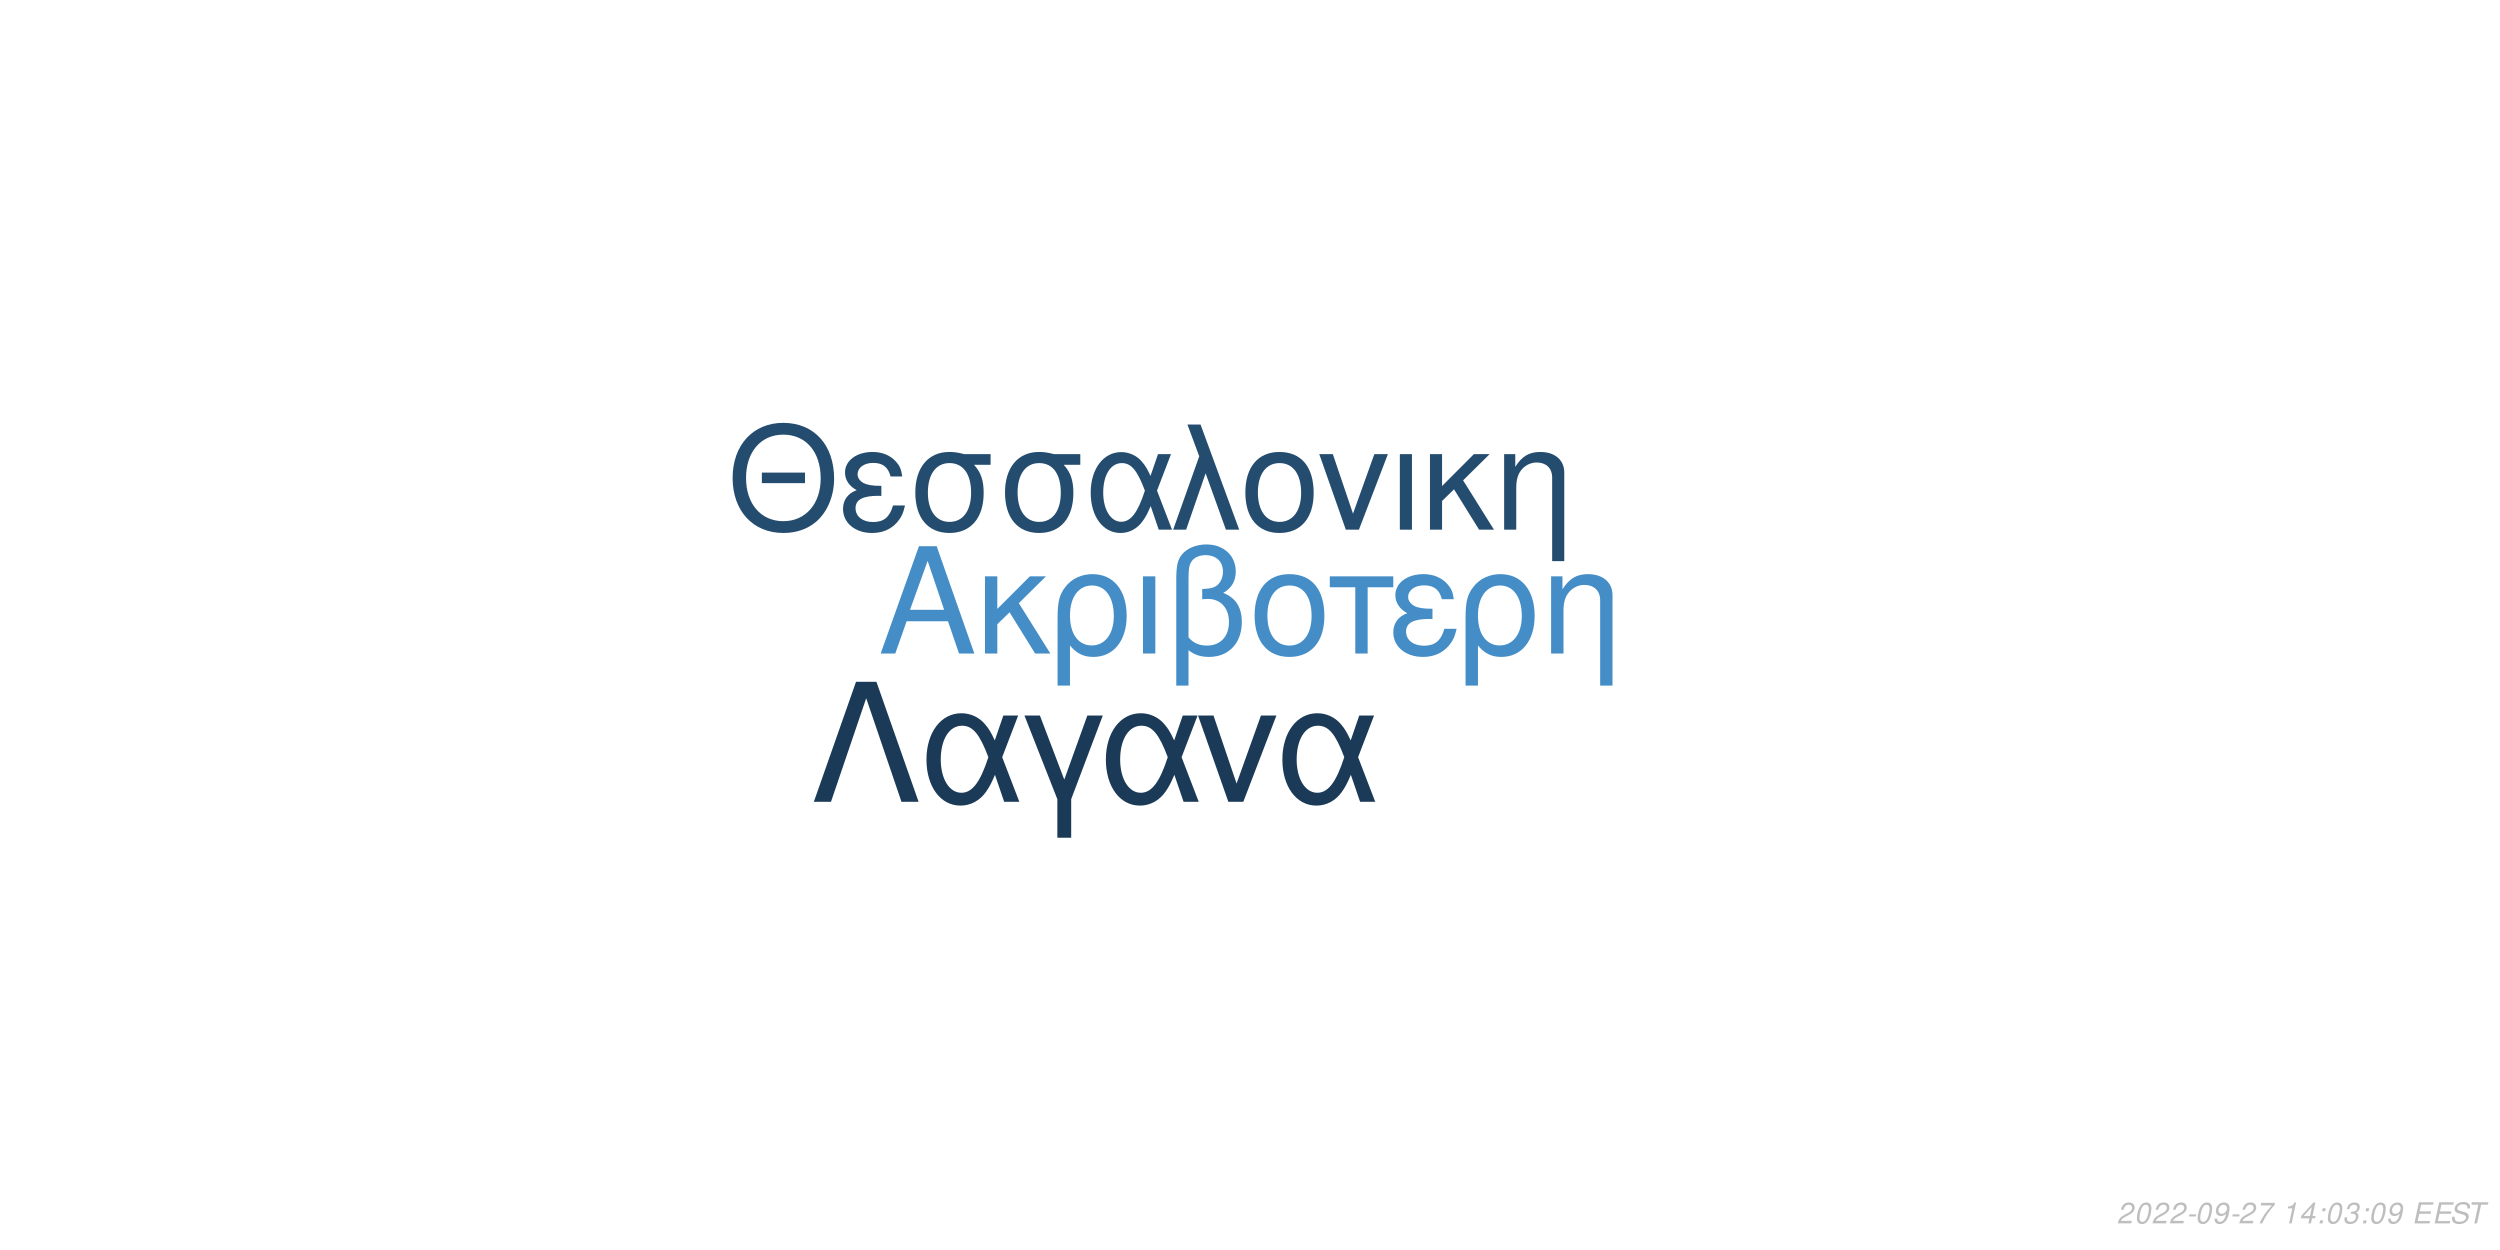
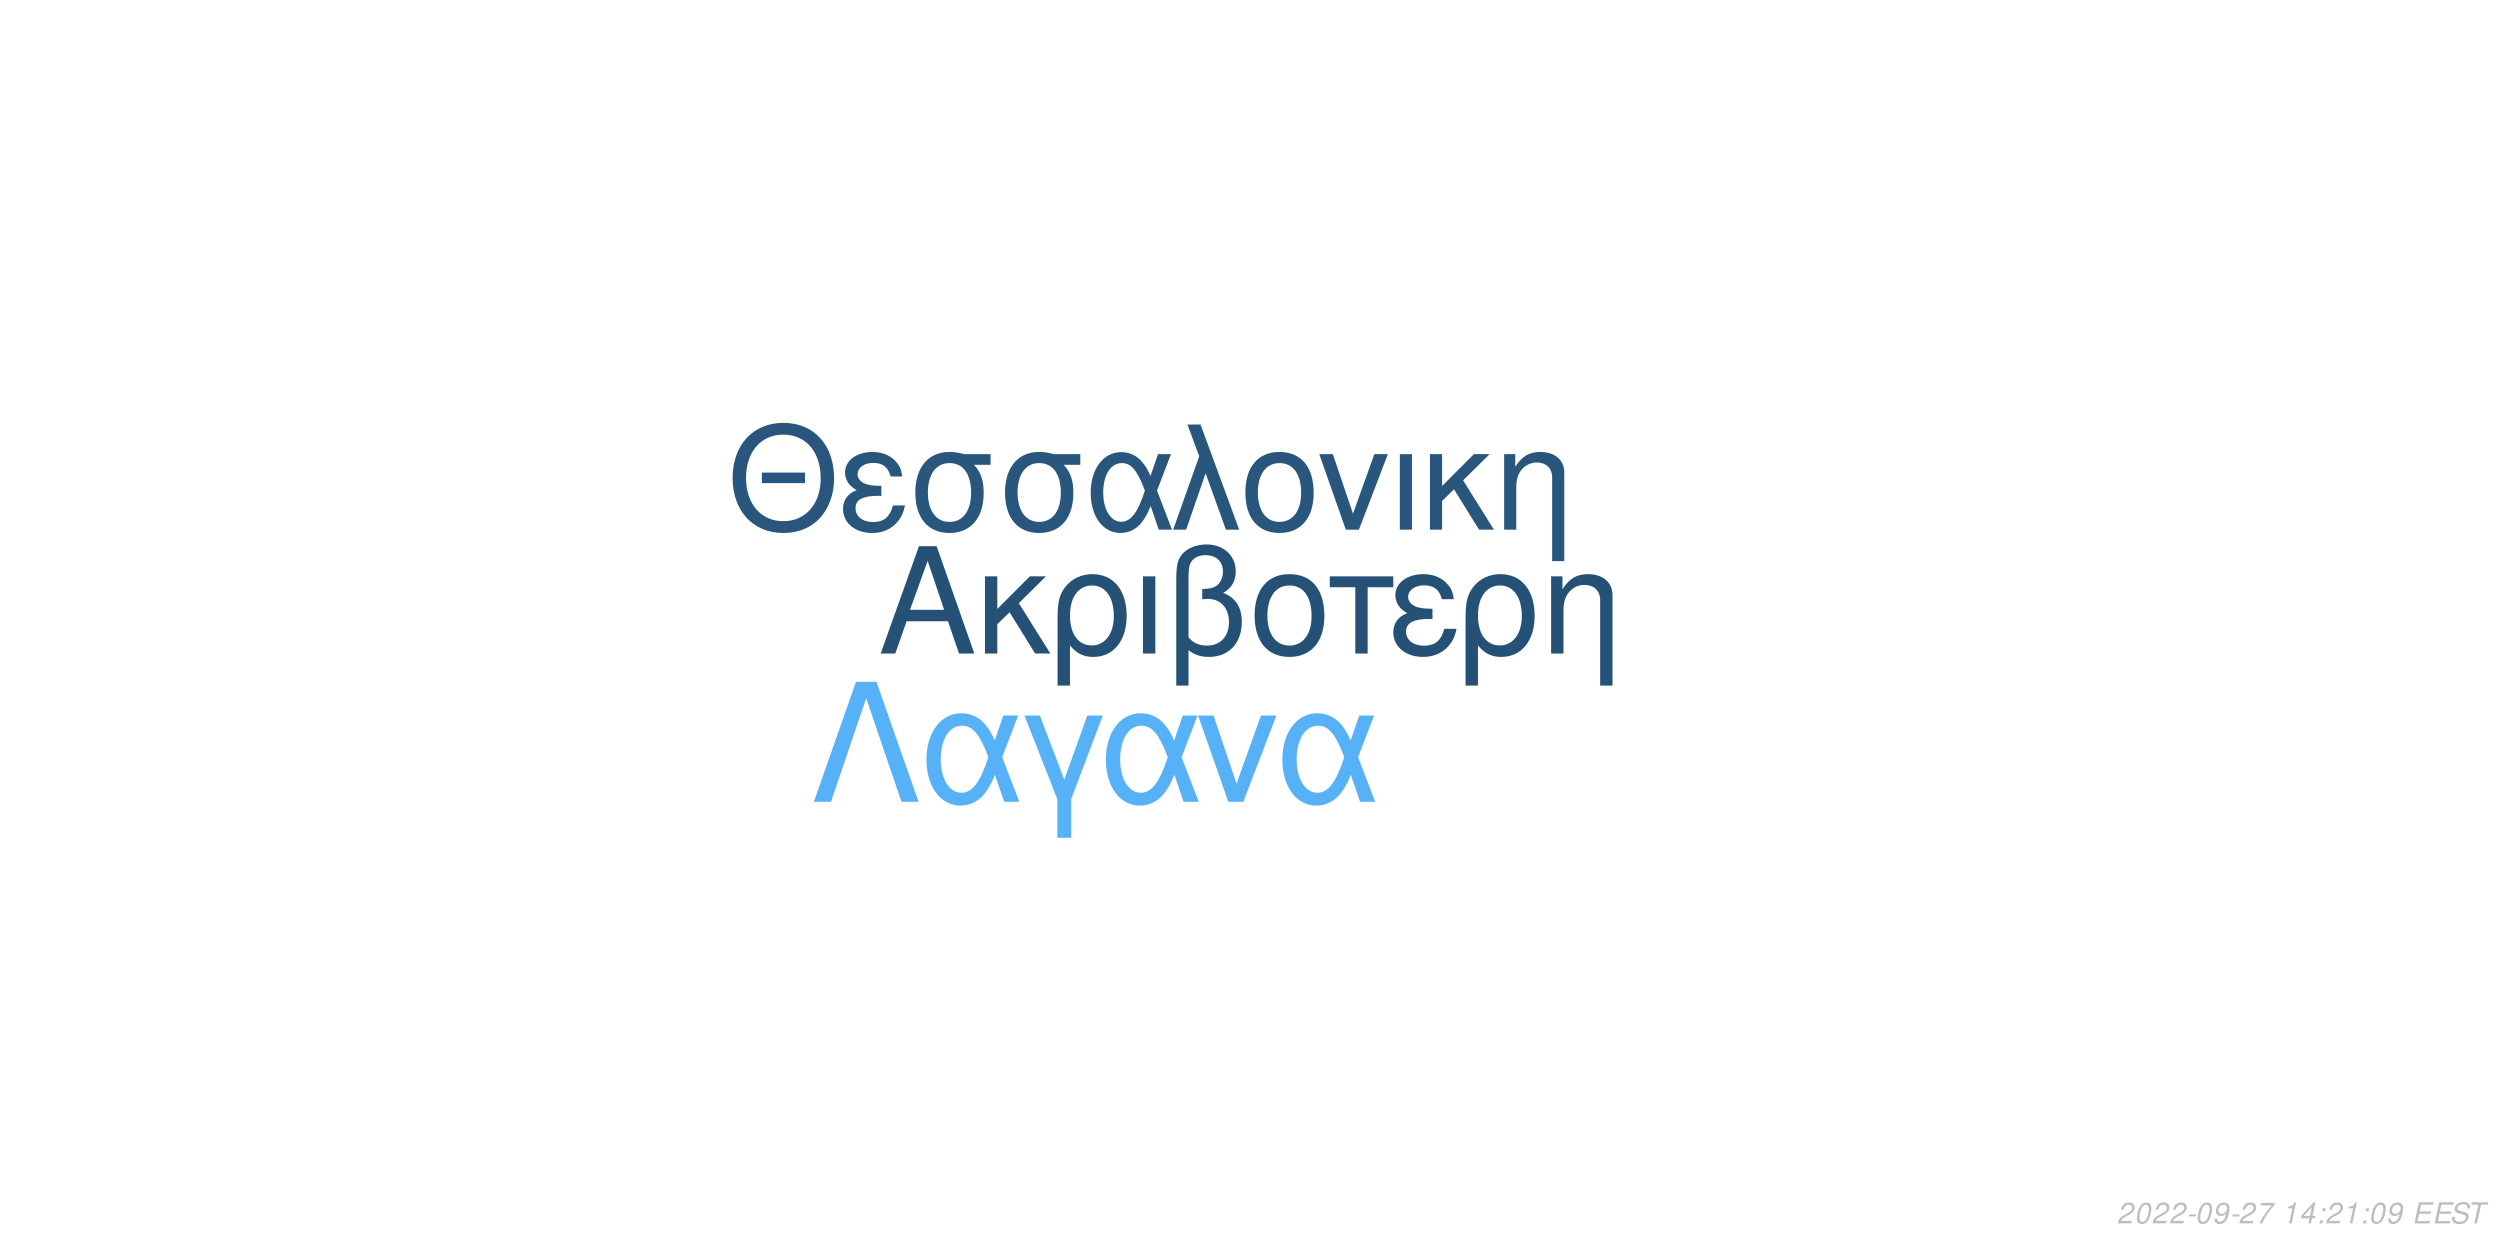
<svg xmlns="http://www.w3.org/2000/svg" xmlns:xlink="http://www.w3.org/1999/xlink" width="864pt" height="432pt" viewBox="0 0 864 432" version="1.1">
  <defs>
    <g>
      <symbol overflow="visible" id="glyph0-0">
        <path style="stroke:none;" d="" />
      </symbol>
      <symbol overflow="visible" id="glyph0-1">
        <path style="stroke:none;" d="M 24.125 -11.141 L 27.938 0 L 33.234 0 L 20.203 -37.094 L 14.094 -37.094 L 0.859 0 L 5.906 0 L 9.828 -11.141 Z M 22.797 -15.109 L 11 -15.109 L 17.094 -32.016 Z M 22.797 -15.109 " />
      </symbol>
      <symbol overflow="visible" id="glyph0-2">
        <path style="stroke:none;" d="M 7.172 -15.422 L 7.172 -26.672 L 2.906 -26.672 L 2.906 0 L 7.172 0 L 7.172 -10.125 L 11.406 -14.25 L 20.25 0 L 25.5 0 L 14.609 -17.406 L 23.969 -26.672 L 18.422 -26.672 Z M 7.172 -15.422 " />
      </symbol>
      <symbol overflow="visible" id="glyph0-3">
        <path style="stroke:none;" d="M 3 11.094 L 7.281 11.094 L 7.281 -2.797 C 9.516 -0.047 11.953 1.172 15.375 1.172 C 22.344 1.172 26.875 -4.422 26.875 -13.031 C 26.875 -21.891 22.297 -27.438 15.062 -27.438 C 11.297 -27.438 7.984 -25.906 5.797 -23.156 C 3.672 -20.516 3 -17.969 3 -12.359 Z M 14.906 -23.516 C 19.547 -23.516 22.438 -19.438 22.438 -12.922 C 22.438 -6.812 19.391 -2.797 14.812 -2.797 C 10.172 -2.797 7.281 -6.766 7.281 -13.125 C 7.281 -19.484 10.234 -23.516 14.906 -23.516 Z M 14.906 -23.516 " />
      </symbol>
      <symbol overflow="visible" id="glyph0-4">
        <path style="stroke:none;" d="M 3.516 0 L 7.781 0 L 7.781 -26.672 L 3.516 -26.672 Z M 3.516 0 " />
      </symbol>
      <symbol overflow="visible" id="glyph0-5">
        <path style="stroke:none;" d="M 4.016 11.094 L 8.25 11.094 L 8.25 -1.172 C 10.172 0.406 12.422 1.172 15.312 1.172 C 22.188 1.172 26.672 -3.609 26.672 -10.891 C 26.672 -15.984 24.578 -19.234 20.25 -20.969 C 23.109 -22.547 24.578 -25.031 24.578 -28.344 C 24.578 -33.844 20.406 -37.703 14.453 -37.703 C 10.938 -37.703 7.734 -36.391 6 -34.25 C 4.484 -32.422 4.016 -30.328 4.016 -25.391 Z M 8.25 -25.656 C 8.25 -29.359 8.5 -30.844 9.469 -32.062 C 10.375 -33.281 12.156 -34 14.094 -34 C 17.812 -34 20.156 -31.812 20.156 -28.297 C 20.156 -25.953 18.984 -23.812 17.297 -23.047 C 16.281 -22.547 15.469 -22.438 12.984 -22.297 L 12.984 -18.781 C 13.734 -18.828 14.344 -18.875 14.969 -18.875 C 19.344 -18.875 22.234 -15.719 22.234 -10.891 C 22.234 -5.906 19.281 -2.75 14.656 -2.75 C 11.953 -2.75 9.922 -3.609 8.25 -5.594 Z M 8.25 -25.656 " />
      </symbol>
      <symbol overflow="visible" id="glyph0-6">
        <path style="stroke:none;" d="M 14.094 -27.438 C 6.562 -27.438 2.094 -22.094 2.094 -13.125 C 2.094 -4.125 6.562 1.172 14.141 1.172 C 21.672 1.172 26.203 -4.172 26.203 -12.922 C 26.203 -22.188 21.828 -27.438 14.094 -27.438 Z M 14.141 -23.516 C 18.938 -23.516 21.781 -19.594 21.781 -12.984 C 21.781 -6.672 18.828 -2.75 14.141 -2.75 C 9.422 -2.75 6.516 -6.672 6.516 -13.125 C 6.516 -19.594 9.422 -23.516 14.141 -23.516 Z M 14.141 -23.516 " />
      </symbol>
      <symbol overflow="visible" id="glyph0-7">
        <path style="stroke:none;" d="M 7.891 0 L 12.156 0 L 12.156 -22.906 L 21.016 -22.906 L 21.016 -26.672 L -0.922 -26.672 L -0.922 -22.906 L 7.891 -22.906 Z M 7.891 0 " />
      </symbol>
      <symbol overflow="visible" id="glyph0-8">
        <path style="stroke:none;" d="M 14.562 -15.469 C 11.344 -15.469 9.562 -15.781 8.297 -16.438 C 6.922 -17.203 6.156 -18.328 6.156 -19.547 C 6.156 -21.891 8.453 -23.562 11.656 -23.562 C 15.062 -23.562 16.953 -22.094 17.812 -18.781 L 21.938 -18.781 C 21.578 -21.266 21.062 -22.5 19.797 -23.922 C 17.812 -26.203 14.906 -27.438 11.453 -27.438 C 5.797 -27.438 1.734 -24.375 1.734 -20.203 C 1.734 -17.609 3.156 -15.375 5.859 -13.938 C 2.797 -12.875 1.016 -10.484 1.016 -7.328 C 1.016 -2.391 5.297 1.172 11.25 1.172 C 14.969 1.172 17.906 -0.109 20.156 -2.641 C 21.578 -4.328 22.297 -5.797 22.906 -8.547 L 18.672 -8.547 C 17.5 -4.422 15.422 -2.703 11.609 -2.703 C 7.938 -2.703 5.438 -4.688 5.438 -7.578 C 5.438 -10.578 7.938 -11.953 13.484 -11.953 C 13.641 -11.953 14.094 -11.953 14.562 -11.906 Z M 14.562 -15.469 " />
      </symbol>
      <symbol overflow="visible" id="glyph0-9">
        <path style="stroke:none;" d="M 3.562 -26.672 L 3.562 0 L 7.844 0 L 7.844 -14.703 C 7.844 -17.906 8.5 -19.891 10.031 -21.531 C 11.406 -22.953 13.188 -23.719 15.062 -23.719 C 18.375 -23.719 20.516 -21.672 20.516 -18.469 L 20.516 11.094 L 24.781 11.094 L 24.781 -20.156 C 24.781 -24.578 21.469 -27.438 16.328 -27.438 C 12.359 -27.438 9.828 -25.906 7.484 -22.188 L 7.484 -26.672 Z M 3.562 -26.672 " />
      </symbol>
      <symbol overflow="visible" id="glyph1-0">
        <path style="stroke:none;" d="" />
      </symbol>
      <symbol overflow="visible" id="glyph1-1">
        <path style="stroke:none;" d="M 26.859 -19.734 L 11.953 -19.734 L 11.953 -16.094 L 26.859 -16.094 Z M 19.328 -36.922 C 8.922 -36.922 1.844 -29.25 1.844 -17.891 C 1.844 -6.484 8.875 1.141 19.391 1.141 C 23.812 1.141 27.703 -0.203 30.641 -2.688 C 34.578 -6.031 36.922 -11.656 36.922 -17.594 C 36.922 -29.297 30 -36.922 19.328 -36.922 Z M 19.328 -32.844 C 27.203 -32.844 32.281 -26.906 32.281 -17.688 C 32.281 -8.922 27.062 -2.938 19.391 -2.938 C 11.609 -2.938 6.484 -8.922 6.484 -17.891 C 6.484 -26.859 11.609 -32.844 19.328 -32.844 Z M 19.328 -32.844 " />
      </symbol>
      <symbol overflow="visible" id="glyph1-2">
        <path style="stroke:none;" d="M 14.25 -15.141 C 11.109 -15.141 9.375 -15.453 8.125 -16.094 C 6.781 -16.844 6.031 -17.938 6.031 -19.141 C 6.031 -21.422 8.266 -23.078 11.406 -23.078 C 14.75 -23.078 16.594 -21.625 17.438 -18.391 L 21.469 -18.391 C 21.125 -20.828 20.625 -22.031 19.391 -23.422 C 17.438 -25.656 14.594 -26.859 11.219 -26.859 C 5.688 -26.859 1.688 -23.875 1.688 -19.781 C 1.688 -17.234 3.094 -15.047 5.734 -13.656 C 2.734 -12.609 1 -10.266 1 -7.172 C 1 -2.344 5.188 1.141 11.016 1.141 C 14.656 1.141 17.547 -0.094 19.734 -2.594 C 21.125 -4.234 21.828 -5.688 22.422 -8.375 L 18.281 -8.375 C 17.141 -4.328 15.094 -2.641 11.359 -2.641 C 7.766 -2.641 5.328 -4.578 5.328 -7.422 C 5.328 -10.359 7.766 -11.703 13.203 -11.703 C 13.359 -11.703 13.797 -11.703 14.25 -11.656 Z M 14.25 -15.141 " />
      </symbol>
      <symbol overflow="visible" id="glyph1-3">
        <path style="stroke:none;" d="M 29 -26.109 L 19.938 -26.109 C 17.594 -26.703 16.438 -26.859 14.703 -26.859 C 7.469 -26.859 2.984 -21.469 2.984 -12.859 C 2.984 -4.031 7.375 1.141 14.797 1.141 C 22.172 1.141 26.609 -4.078 26.609 -12.656 C 26.609 -17.047 25.656 -19.828 23.266 -22.422 L 29 -22.422 Z M 14.797 -23.016 C 19.531 -23.016 22.266 -19.234 22.266 -12.75 C 22.266 -6.531 19.438 -2.688 14.797 -2.688 C 10.172 -2.688 7.328 -6.531 7.328 -12.859 C 7.328 -19.188 10.172 -23.016 14.797 -23.016 Z M 14.797 -23.016 " />
      </symbol>
      <symbol overflow="visible" id="glyph1-4">
        <path style="stroke:none;" d="M 29.344 -26.109 L 24.859 -26.109 L 22.266 -18.578 C 21.125 -21.031 20.484 -22.125 19.328 -23.469 C 17.547 -25.609 14.906 -26.812 12.156 -26.812 C 5.984 -26.812 1.594 -20.984 1.594 -12.812 C 1.594 -4.578 5.828 1.141 11.906 1.141 C 14.953 1.141 17.734 -0.344 19.625 -3.047 C 20.672 -4.531 21.281 -5.688 22.328 -8.172 L 25.109 0 L 29.703 0 L 24.516 -13.5 Z M 20.328 -13.5 C 17.891 -5.922 15.453 -2.734 12.156 -2.734 C 8.516 -2.734 5.922 -6.922 5.922 -12.812 C 5.922 -18.938 8.516 -23.016 12.359 -23.016 C 15.594 -23.016 17.688 -20.531 20.328 -13.5 Z M 20.328 -13.5 " />
      </symbol>
      <symbol overflow="visible" id="glyph1-5">
        <path style="stroke:none;" d="M 1.094 0 L 5.578 0 L 12.312 -19.484 L 19.328 0 L 23.922 0 L 10.562 -36.328 L 6.031 -36.328 L 10.109 -25.359 Z M 1.094 0 " />
      </symbol>
      <symbol overflow="visible" id="glyph1-6">
        <path style="stroke:none;" d="M 13.797 -26.859 C 6.422 -26.859 2.047 -21.625 2.047 -12.859 C 2.047 -4.031 6.422 1.141 13.859 1.141 C 21.234 1.141 25.656 -4.078 25.656 -12.656 C 25.656 -21.719 21.375 -26.859 13.797 -26.859 Z M 13.859 -23.016 C 18.531 -23.016 21.328 -19.188 21.328 -12.703 C 21.328 -6.531 18.438 -2.688 13.859 -2.688 C 9.219 -2.688 6.375 -6.531 6.375 -12.859 C 6.375 -19.188 9.219 -23.016 13.859 -23.016 Z M 13.859 -23.016 " />
      </symbol>
      <symbol overflow="visible" id="glyph1-7">
        <path style="stroke:none;" d="M 14.297 0 L 24.312 -26.109 L 19.625 -26.109 L 12.25 -5.531 L 5.281 -26.109 L 0.594 -26.109 L 9.766 0 Z M 14.297 0 " />
      </symbol>
      <symbol overflow="visible" id="glyph1-8">
        <path style="stroke:none;" d="M 3.438 0 L 7.625 0 L 7.625 -26.109 L 3.438 -26.109 Z M 3.438 0 " />
      </symbol>
      <symbol overflow="visible" id="glyph1-9">
        <path style="stroke:none;" d="M 7.031 -15.094 L 7.031 -26.109 L 2.844 -26.109 L 2.844 0 L 7.031 0 L 7.031 -9.922 L 11.156 -13.953 L 19.828 0 L 24.969 0 L 14.297 -17.047 L 23.469 -26.109 L 18.031 -26.109 Z M 7.031 -15.094 " />
      </symbol>
      <symbol overflow="visible" id="glyph1-10">
        <path style="stroke:none;" d="M 3.484 -26.109 L 3.484 0 L 7.672 0 L 7.672 -14.406 C 7.672 -17.547 8.328 -19.484 9.812 -21.078 C 11.156 -22.469 12.906 -23.219 14.75 -23.219 C 17.984 -23.219 20.078 -21.234 20.078 -18.094 L 20.078 10.859 L 24.266 10.859 L 24.266 -19.734 C 24.266 -24.062 21.031 -26.859 16 -26.859 C 12.109 -26.859 9.609 -25.359 7.328 -21.719 L 7.328 -26.109 Z M 3.484 -26.109 " />
      </symbol>
      <symbol overflow="visible" id="glyph2-0">
        <path style="stroke:none;" d="" />
      </symbol>
      <symbol overflow="visible" id="glyph2-1">
        <path style="stroke:none;" d="M 22.531 -41.484 L 15.484 -41.484 L 0.906 0 L 6.828 0 L 19 -35.797 L 31.188 0 L 37.109 0 Z M 22.531 -41.484 " />
      </symbol>
      <symbol overflow="visible" id="glyph2-2">
        <path style="stroke:none;" d="M 33.516 -29.812 L 28.391 -29.812 L 25.438 -21.219 C 24.125 -24.016 23.391 -25.266 22.078 -26.797 C 20.031 -29.25 17.016 -30.609 13.891 -30.609 C 6.828 -30.609 1.828 -23.953 1.828 -14.625 C 1.828 -5.234 6.656 1.312 13.594 1.312 C 17.078 1.312 20.266 -0.391 22.422 -3.469 C 23.609 -5.172 24.297 -6.484 25.5 -9.328 L 28.688 0 L 33.922 0 L 28 -15.422 Z M 23.219 -15.422 C 20.422 -6.766 17.641 -3.125 13.891 -3.125 C 9.734 -3.125 6.766 -7.906 6.766 -14.625 C 6.766 -21.625 9.734 -26.297 14.109 -26.297 C 17.812 -26.297 20.203 -23.453 23.219 -15.422 Z M 23.219 -15.422 " />
      </symbol>
      <symbol overflow="visible" id="glyph2-3">
        <path style="stroke:none;" d="M 12.062 12.406 L 16.844 12.406 L 16.844 -0.906 L 27.766 -29.812 L 22.422 -29.812 L 14.453 -7.688 L 6.031 -29.812 L 0.688 -29.812 L 12.062 -0.906 Z M 12.062 12.406 " />
      </symbol>
      <symbol overflow="visible" id="glyph2-4">
        <path style="stroke:none;" d="M 16.328 0 L 27.766 -29.812 L 22.422 -29.812 L 14 -6.312 L 6.031 -29.812 L 0.688 -29.812 L 11.156 0 Z M 16.328 0 " />
      </symbol>
      <symbol overflow="visible" id="glyph3-0">
        <path style="stroke:none;" d="" />
      </symbol>
      <symbol overflow="visible" id="glyph3-1">
        <path style="stroke:none;" d="M 5.234 -0.875 L 1.469 -0.875 C 1.641 -1.375 2.203 -1.891 3.109 -2.344 L 4.234 -2.938 C 5.562 -3.625 6.219 -4.469 6.219 -5.484 C 6.219 -5.938 6.062 -6.359 5.797 -6.656 C 5.469 -7.047 4.984 -7.234 4.312 -7.234 C 2.766 -7.234 1.891 -6.453 1.484 -4.734 L 2.375 -4.734 C 2.484 -5.188 2.609 -5.484 2.797 -5.75 C 3.094 -6.203 3.609 -6.453 4.188 -6.453 C 4.891 -6.453 5.344 -6.031 5.344 -5.375 C 5.344 -4.703 4.859 -4.094 4.016 -3.656 L 2.984 -3.125 C 1.234 -2.188 0.797 -1.656 0.344 -0.016 L 5.047 -0.016 Z M 5.234 -0.875 " />
      </symbol>
      <symbol overflow="visible" id="glyph3-2">
        <path style="stroke:none;" d="M 4.203 -7.234 C 3.375 -7.234 2.688 -6.812 2.125 -5.984 C 1.484 -5.047 0.984 -3.188 0.984 -1.734 C 0.984 -1.109 1.172 -0.562 1.484 -0.266 C 1.797 0.047 2.281 0.234 2.766 0.234 C 3.625 0.234 4.281 -0.156 4.859 -1.016 C 5.516 -1.953 6 -3.797 6 -5.266 C 6 -6.5 5.328 -7.234 4.203 -7.234 Z M 4.094 -6.453 C 4.734 -6.453 5.125 -5.984 5.125 -5.156 C 5.125 -4.203 4.781 -2.625 4.406 -1.812 C 3.984 -0.938 3.516 -0.547 2.875 -0.547 C 2.25 -0.547 1.875 -1.031 1.875 -1.828 C 1.875 -2.797 2.203 -4.344 2.594 -5.203 C 2.984 -6.047 3.453 -6.453 4.094 -6.453 Z M 4.094 -6.453 " />
      </symbol>
      <symbol overflow="visible" id="glyph3-3">
        <path style="stroke:none;" d="M 3.516 -3.125 L 1.125 -3.125 L 0.969 -2.406 L 3.359 -2.406 Z M 3.516 -3.125 " />
      </symbol>
      <symbol overflow="visible" id="glyph3-4">
        <path style="stroke:none;" d="M 0.844 -1.656 C 0.844 -1.547 0.844 -1.438 0.844 -1.375 C 0.844 -0.406 1.531 0.234 2.578 0.234 C 3.203 0.234 3.766 0.016 4.297 -0.438 C 4.938 -1 5.312 -1.656 5.594 -2.719 C 5.844 -3.672 6.016 -4.766 6.016 -5.375 C 6.016 -5.844 5.844 -6.328 5.547 -6.656 C 5.203 -7.031 4.703 -7.234 4.062 -7.234 C 2.516 -7.234 1.297 -5.938 1.297 -4.266 C 1.297 -3.203 1.984 -2.547 3.047 -2.547 C 3.484 -2.547 3.953 -2.672 4.281 -2.891 C 4.406 -2.984 4.547 -3.078 4.828 -3.344 C 4.438 -1.484 3.703 -0.547 2.703 -0.547 C 2.109 -0.547 1.719 -0.938 1.719 -1.547 L 1.719 -1.656 Z M 3.953 -6.453 C 4.625 -6.453 5.141 -5.953 5.141 -5.281 C 5.141 -4.188 4.312 -3.312 3.297 -3.312 C 2.594 -3.312 2.172 -3.734 2.172 -4.453 C 2.172 -5.562 2.984 -6.453 3.953 -6.453 Z M 3.953 -6.453 " />
      </symbol>
      <symbol overflow="visible" id="glyph3-5">
        <path style="stroke:none;" d="M 6.703 -7.094 L 1.953 -7.094 L 1.766 -6.219 L 5.594 -6.219 C 3.344 -3.688 2.266 -2.109 1.375 0 L 2.344 0 C 3.031 -1.906 4.828 -4.594 6.547 -6.281 Z M 6.703 -7.094 " />
      </symbol>
      <symbol overflow="visible" id="glyph3-6">
        <path style="stroke:none;" d="" />
      </symbol>
      <symbol overflow="visible" id="glyph3-7">
        <path style="stroke:none;" d="M 3.703 -5.188 L 2.594 0 L 3.469 0 L 5.016 -7.234 L 4.438 -7.234 C 3.906 -6.156 3.688 -6.016 2.234 -5.812 L 2.109 -5.188 Z M 3.703 -5.188 " />
      </symbol>
      <symbol overflow="visible" id="glyph3-8">
        <path style="stroke:none;" d="M 3.625 -1.75 L 3.266 0 L 4.141 0 L 4.516 -1.75 L 5.562 -1.75 L 5.734 -2.531 L 4.688 -2.531 L 5.688 -7.234 L 5.016 -7.234 L 0.844 -2.672 L 0.641 -1.75 Z M 3.797 -2.531 L 1.594 -2.531 L 4.469 -5.703 Z M 3.797 -2.531 " />
      </symbol>
      <symbol overflow="visible" id="glyph3-9">
        <path style="stroke:none;" d="M 2.359 -1.031 L 1.312 -1.031 L 1.094 0 L 2.141 0 Z M 3.266 -5.234 L 2.219 -5.234 L 2 -4.203 L 3.047 -4.203 Z M 3.266 -5.234 " />
      </symbol>
      <symbol overflow="visible" id="glyph3-10">
-         <path style="stroke:none;" d="M 2.922 -3.312 C 3.125 -3.344 3.234 -3.344 3.375 -3.344 C 4.203 -3.344 4.688 -3 4.688 -2.406 C 4.688 -1.312 3.906 -0.547 2.781 -0.547 C 2.047 -0.547 1.594 -0.938 1.594 -1.562 C 1.594 -1.719 1.609 -1.844 1.656 -2.094 L 0.766 -2.094 C 0.734 -1.797 0.719 -1.641 0.719 -1.469 C 0.719 -0.375 1.406 0.234 2.641 0.234 C 3.547 0.234 4.297 -0.078 4.812 -0.656 C 5.266 -1.156 5.562 -1.875 5.562 -2.547 C 5.562 -3.125 5.344 -3.453 4.797 -3.734 C 5.641 -4.234 6.016 -4.844 6.016 -5.734 C 6.016 -6.656 5.312 -7.234 4.203 -7.234 C 3.375 -7.234 2.672 -6.938 2.188 -6.375 C 1.891 -6.031 1.703 -5.641 1.516 -4.906 L 2.391 -4.906 C 2.5 -5.359 2.594 -5.594 2.734 -5.812 C 3.047 -6.234 3.516 -6.453 4.078 -6.453 C 4.734 -6.453 5.141 -6.125 5.141 -5.578 C 5.141 -5.188 5.016 -4.797 4.797 -4.547 C 4.516 -4.234 4 -4.062 3.266 -4.062 L 3.078 -4.062 Z M 2.922 -3.312 " />
+         <path style="stroke:none;" d="M 2.547 -3.312 L 6.5 -3.312 L 6.688 -4.141 L 2.719 -4.141 L 3.219 -6.469 L 7.344 -6.469 L 7.516 -7.297 L 2.453 -7.297 L 0.906 0 L 6.125 0 L 6.297 -0.812 L 2.016 -0.812 Z M 2.547 -3.312 " />
      </symbol>
      <symbol overflow="visible" id="glyph3-11">
-         <path style="stroke:none;" d="M 2.547 -3.312 L 6.5 -3.312 L 6.688 -4.141 L 2.719 -4.141 L 3.219 -6.469 L 7.344 -6.469 L 7.516 -7.297 L 2.453 -7.297 L 0.906 0 L 6.125 0 L 6.297 -0.812 L 2.016 -0.812 Z M 2.547 -3.312 " />
+         <path style="stroke:none;" d="M 7.062 -5.156 C 7.125 -5.438 7.141 -5.562 7.141 -5.703 C 7.141 -6.156 6.938 -6.594 6.594 -6.891 C 6.188 -7.25 5.656 -7.406 4.875 -7.406 C 3.844 -7.406 3.047 -7.125 2.5 -6.562 C 2.094 -6.141 1.781 -5.438 1.781 -4.922 C 1.781 -4.297 2.219 -3.766 2.891 -3.562 L 4.594 -3.094 C 5.406 -2.859 5.734 -2.578 5.734 -2.094 C 5.734 -1.781 5.547 -1.406 5.266 -1.141 C 4.844 -0.766 4.266 -0.578 3.453 -0.578 C 2.328 -0.578 1.812 -0.984 1.812 -1.906 C 1.812 -2.047 1.812 -2.125 1.844 -2.312 L 0.984 -2.312 C 0.906 -2.062 0.891 -1.906 0.891 -1.688 C 0.891 -0.484 1.797 0.234 3.297 0.234 C 4.359 0.234 5.234 -0.062 5.812 -0.609 C 6.344 -1.078 6.688 -1.797 6.688 -2.375 C 6.688 -2.641 6.609 -2.906 6.453 -3.156 C 6.234 -3.5 5.938 -3.703 5.469 -3.828 L 3.75 -4.312 C 2.984 -4.547 2.734 -4.734 2.734 -5.188 C 2.734 -5.547 2.875 -5.844 3.188 -6.109 C 3.547 -6.438 4.031 -6.594 4.703 -6.594 C 5.266 -6.594 5.688 -6.484 5.906 -6.297 C 6.094 -6.125 6.219 -5.797 6.219 -5.516 C 6.219 -5.422 6.203 -5.344 6.188 -5.156 Z M 7.062 -5.156 " />
      </symbol>
      <symbol overflow="visible" id="glyph3-12">
-         <path style="stroke:none;" d="M 7.062 -5.156 C 7.125 -5.438 7.141 -5.562 7.141 -5.703 C 7.141 -6.156 6.938 -6.594 6.594 -6.891 C 6.188 -7.25 5.656 -7.406 4.875 -7.406 C 3.844 -7.406 3.047 -7.125 2.5 -6.562 C 2.094 -6.141 1.781 -5.438 1.781 -4.922 C 1.781 -4.297 2.219 -3.766 2.891 -3.562 L 4.594 -3.094 C 5.406 -2.859 5.734 -2.578 5.734 -2.094 C 5.734 -1.781 5.547 -1.406 5.266 -1.141 C 4.844 -0.766 4.266 -0.578 3.453 -0.578 C 2.328 -0.578 1.812 -0.984 1.812 -1.906 C 1.812 -2.047 1.812 -2.125 1.844 -2.312 L 0.984 -2.312 C 0.906 -2.062 0.891 -1.906 0.891 -1.688 C 0.891 -0.484 1.797 0.234 3.297 0.234 C 4.359 0.234 5.234 -0.062 5.812 -0.609 C 6.344 -1.078 6.688 -1.797 6.688 -2.375 C 6.688 -2.641 6.609 -2.906 6.453 -3.156 C 6.234 -3.5 5.938 -3.703 5.469 -3.828 L 3.75 -4.312 C 2.984 -4.547 2.734 -4.734 2.734 -5.188 C 2.734 -5.547 2.875 -5.844 3.188 -6.109 C 3.547 -6.438 4.031 -6.594 4.703 -6.594 C 5.266 -6.594 5.688 -6.484 5.906 -6.297 C 6.094 -6.125 6.219 -5.797 6.219 -5.516 C 6.219 -5.422 6.203 -5.344 6.188 -5.156 Z M 7.062 -5.156 " />
-       </symbol>
-       <symbol overflow="visible" id="glyph3-13">
        <path style="stroke:none;" d="M 4.938 -6.469 L 7.312 -6.469 L 7.484 -7.297 L 1.75 -7.297 L 1.578 -6.469 L 3.984 -6.469 L 2.609 0 L 3.547 0 Z M 4.938 -6.469 " />
      </symbol>
    </g>
  </defs>
  <g id="surface1">
    <rect x="0" y="0" width="864" height="432" style="fill:rgb(100%,100%,100%);fill-opacity:1;stroke:none;" />
-     <g style="fill:rgb(26.667%,55.294%,78.039%);fill-opacity:1;">
+     <g style="fill:rgb(14.902%,31.765%,46.667%);fill-opacity:1;">
      <use xlink:href="#glyph0-1" x="303.5" y="225.861" />
      <use xlink:href="#glyph0-2" x="337.5" y="225.861" />
      <use xlink:href="#glyph0-3" x="362.5" y="225.861" />
      <use xlink:href="#glyph0-4" x="391.5" y="225.861" />
      <use xlink:href="#glyph0-5" x="402.5" y="225.861" />
      <use xlink:href="#glyph0-6" x="431.5" y="225.861" />
      <use xlink:href="#glyph0-7" x="460.5" y="225.861" />
      <use xlink:href="#glyph0-8" x="480.5" y="225.861" />
      <use xlink:href="#glyph0-3" x="503.5" y="225.861" />
      <use xlink:href="#glyph0-9" x="532.5" y="225.861" />
    </g>
-     <g style="fill:rgb(14.118%,29.804%,43.529%);fill-opacity:1;">
+     <g style="fill:rgb(16.078%,33.725%,49.02%);fill-opacity:1;">
      <use xlink:href="#glyph1-1" x="251.348" y="183.058" />
      <use xlink:href="#glyph1-2" x="290.348" y="183.058" />
      <use xlink:href="#glyph1-3" x="313.348" y="183.058" />
      <use xlink:href="#glyph1-3" x="344.348" y="183.058" />
      <use xlink:href="#glyph1-4" x="375.348" y="183.058" />
      <use xlink:href="#glyph1-5" x="404.348" y="183.058" />
      <use xlink:href="#glyph1-6" x="428.348" y="183.058" />
      <use xlink:href="#glyph1-7" x="455.348" y="183.058" />
      <use xlink:href="#glyph1-8" x="480.348" y="183.058" />
      <use xlink:href="#glyph1-9" x="491.348" y="183.058" />
      <use xlink:href="#glyph1-10" x="516.348" y="183.058" />
    </g>
-     <g style="fill:rgb(10.588%,22.745%,34.118%);fill-opacity:1;">
+     <g style="fill:rgb(33.725%,69.412%,96.863%);fill-opacity:1;">
      <use xlink:href="#glyph2-1" x="280.359" y="277.105" />
      <use xlink:href="#glyph2-2" x="318.359" y="277.105" />
      <use xlink:href="#glyph2-3" x="353.359" y="277.105" />
      <use xlink:href="#glyph2-2" x="380.359" y="277.105" />
      <use xlink:href="#glyph2-4" x="413.359" y="277.105" />
      <use xlink:href="#glyph2-2" x="441.359" y="277.105" />
    </g>
    <g style="fill:rgb(74.51%,74.51%,74.51%);fill-opacity:1;">
      <use xlink:href="#glyph3-1" x="731.52" y="422.81" />
      <use xlink:href="#glyph3-2" x="737.52" y="422.81" />
      <use xlink:href="#glyph3-1" x="743.52" y="422.81" />
      <use xlink:href="#glyph3-1" x="749.52" y="422.81" />
      <use xlink:href="#glyph3-3" x="755.52" y="422.81" />
      <use xlink:href="#glyph3-2" x="758.52" y="422.81" />
      <use xlink:href="#glyph3-4" x="764.52" y="422.81" />
      <use xlink:href="#glyph3-3" x="770.52" y="422.81" />
      <use xlink:href="#glyph3-1" x="773.52" y="422.81" />
      <use xlink:href="#glyph3-5" x="779.52" y="422.81" />
      <use xlink:href="#glyph3-6" x="785.52" y="422.81" />
      <use xlink:href="#glyph3-7" x="788.52" y="422.81" />
      <use xlink:href="#glyph3-8" x="794.52" y="422.81" />
      <use xlink:href="#glyph3-9" x="800.52" y="422.81" />
-       <use xlink:href="#glyph3-2" x="803.52" y="422.81" />
-       <use xlink:href="#glyph3-10" x="809.52" y="422.81" />
+       <use xlink:href="#glyph3-1" x="803.52" y="422.81" />
+       <use xlink:href="#glyph3-7" x="809.52" y="422.81" />
      <use xlink:href="#glyph3-9" x="815.52" y="422.81" />
      <use xlink:href="#glyph3-2" x="818.52" y="422.81" />
      <use xlink:href="#glyph3-4" x="824.52" y="422.81" />
      <use xlink:href="#glyph3-6" x="830.52" y="422.81" />
-       <use xlink:href="#glyph3-11" x="833.52" y="422.81" />
-       <use xlink:href="#glyph3-11" x="840.52" y="422.81" />
-       <use xlink:href="#glyph3-12" x="846.52" y="422.81" />
-       <use xlink:href="#glyph3-13" x="852.52" y="422.81" />
+       <use xlink:href="#glyph3-10" x="833.52" y="422.81" />
+       <use xlink:href="#glyph3-10" x="840.52" y="422.81" />
+       <use xlink:href="#glyph3-11" x="846.52" y="422.81" />
+       <use xlink:href="#glyph3-12" x="852.52" y="422.81" />
    </g>
  </g>
</svg>
